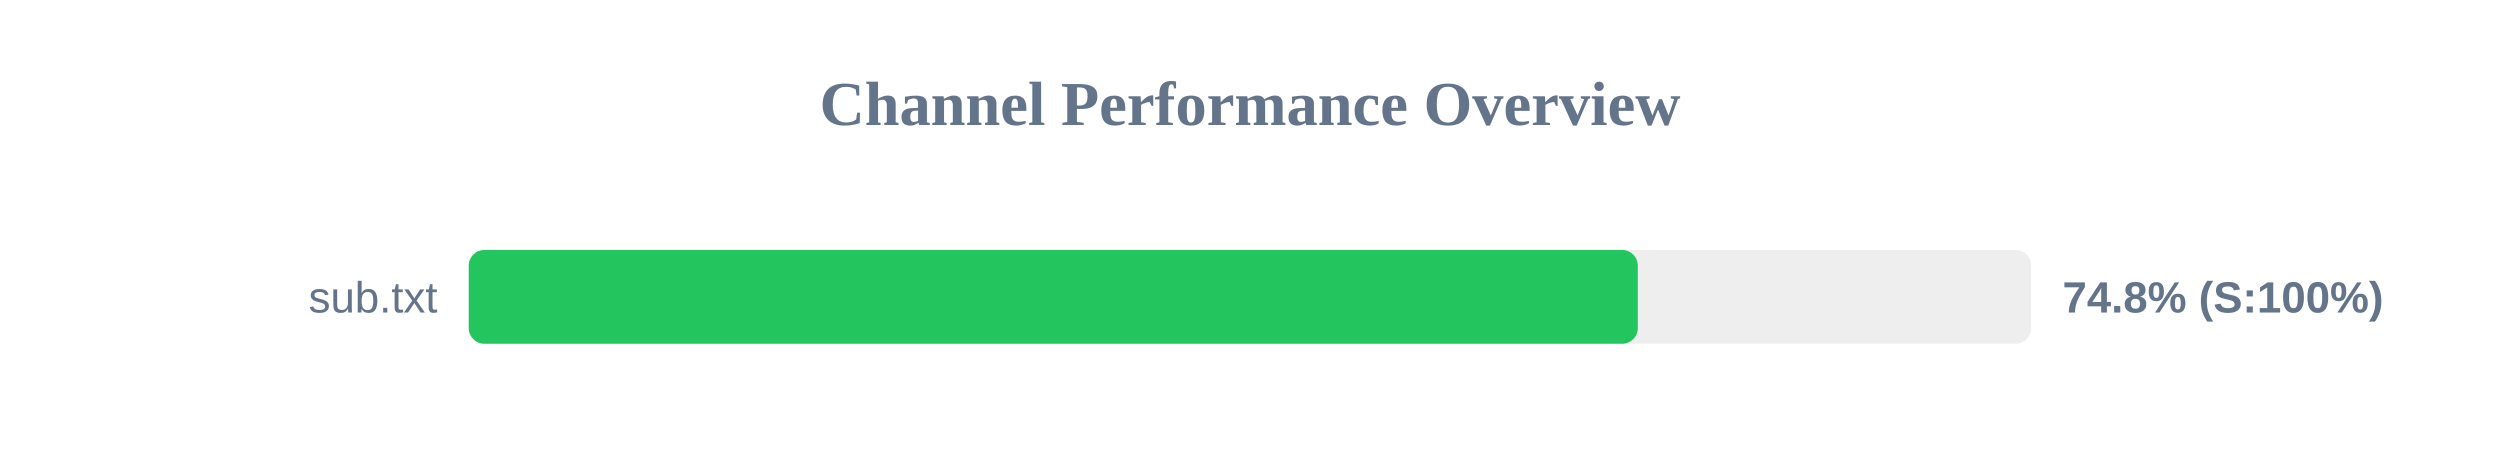
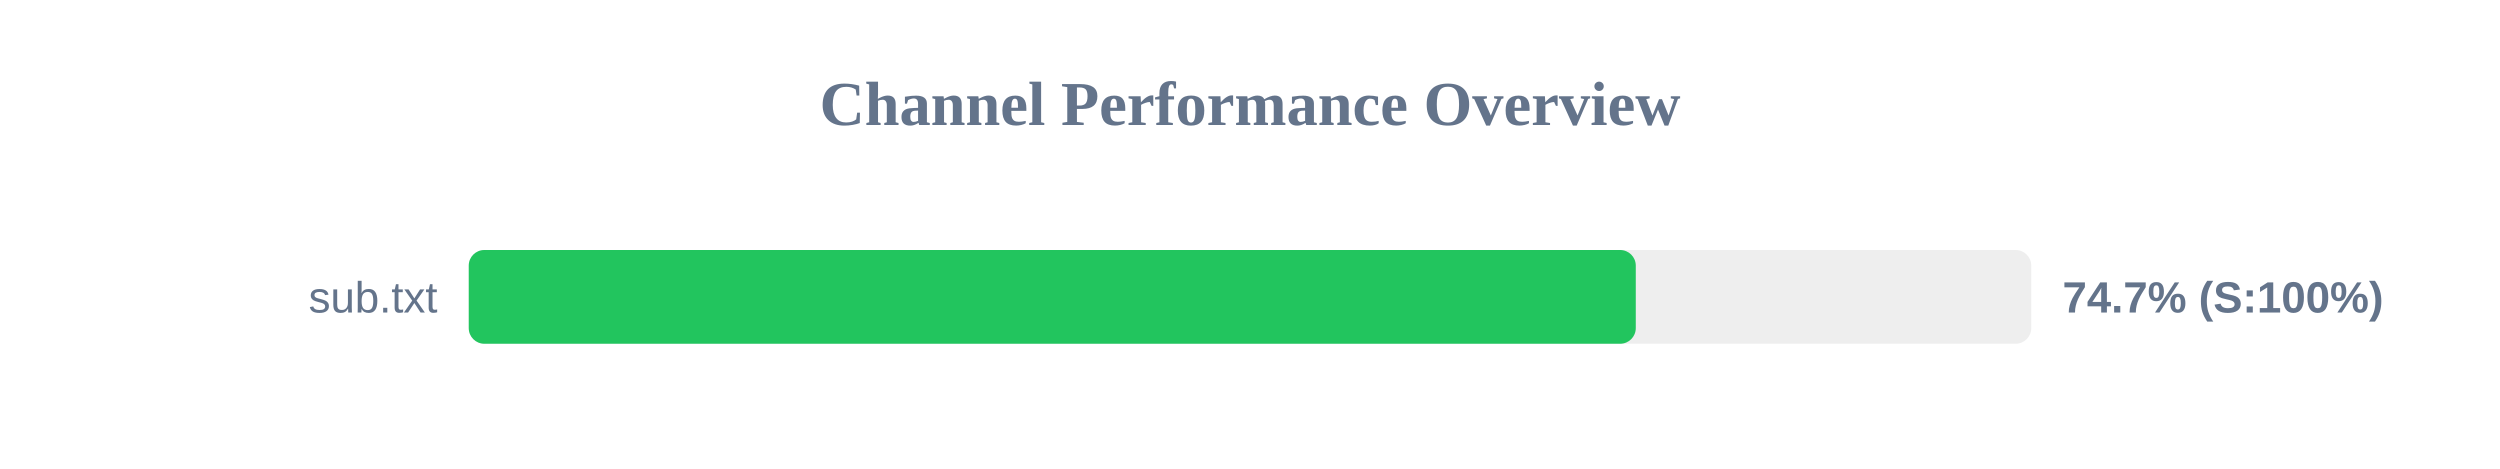
<svg xmlns="http://www.w3.org/2000/svg" width="800" height="150" version="1.1">
  <style>
        .row { font: 14px Arial; fill: #64748b; }
        .score { font: bold 14px Arial; fill: #64748b; }
    </style>
  <text x="400" y="40" text-anchor="middle" font-size="20px" font-weight="bold" fill="#64748b">Channel Performance Overview</text>
  <rect x="150" y="80" width="500" height="30" fill="#eee" rx="5" />
-   <rect x="150" y="80" width="374.1" height="30" fill="#22c55e" rx="5" />
+   <rect x="150" y="80" width="373.45" height="30" fill="#22c55e" rx="5" />
  <text x="140" y="100" text-anchor="end" class="row">sub.txt</text>
-   <text x="660" y="100" text-anchor="start" class="score">74.8% (S:100%)</text>
+   <text x="660" y="100" text-anchor="start" class="score">74.7% (S:100%)</text>
</svg>
